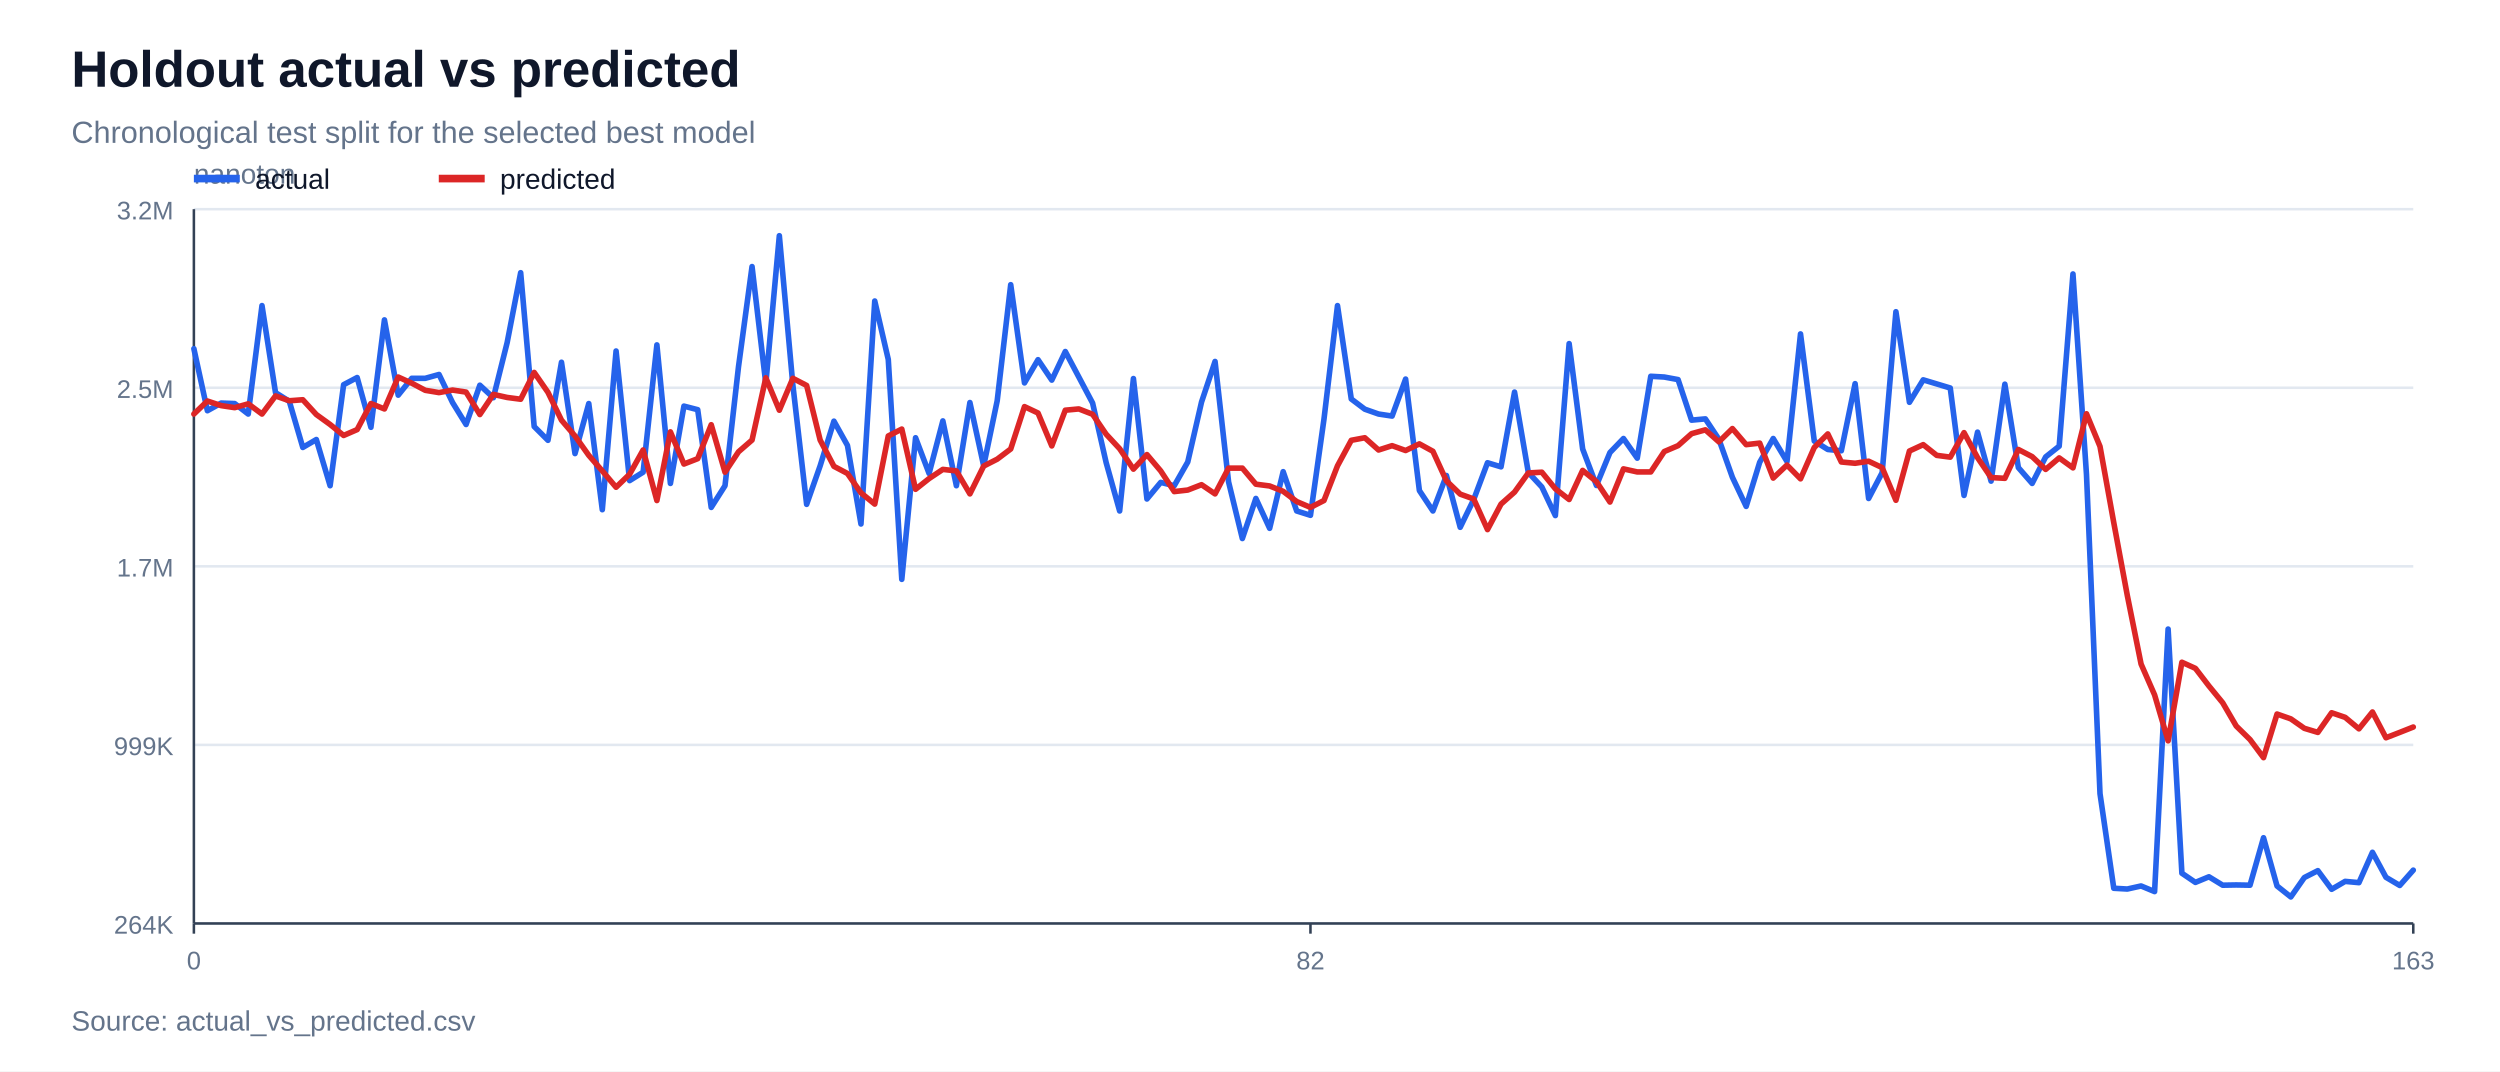
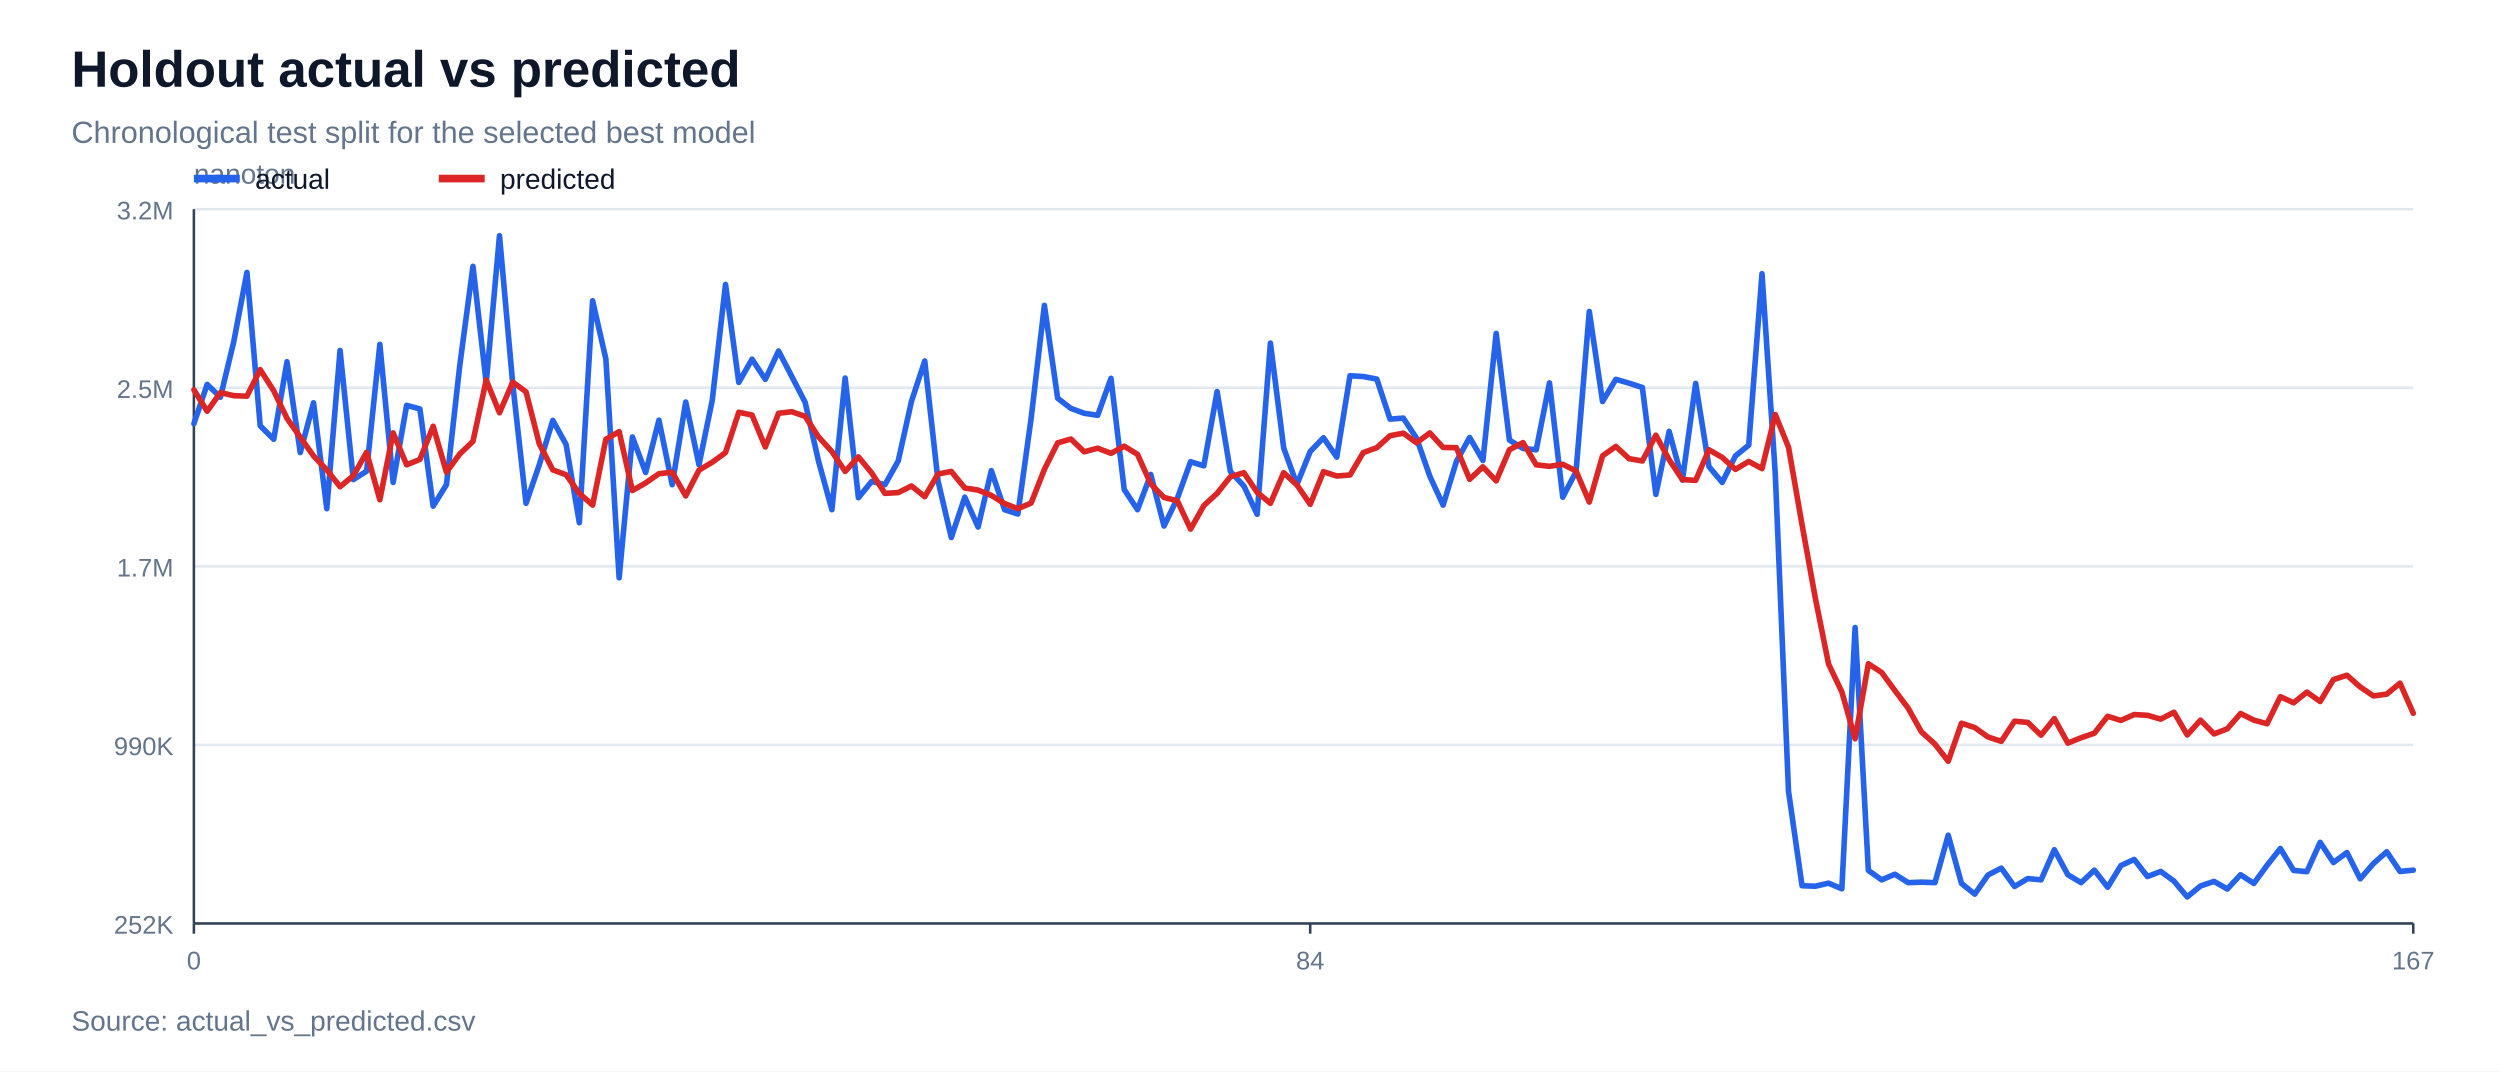
<svg xmlns="http://www.w3.org/2000/svg" width="980" height="420" viewBox="0 0 980 420">
  <rect width="100%" height="100%" fill="#ffffff" />
  <text x="28" y="34" font-family="Arial, sans-serif" font-size="20" font-weight="700" fill="#0f172a">Holdout actual vs predicted</text>
  <text x="28" y="56" font-family="Arial, sans-serif" font-size="12" fill="#64748b">Chronological test split for the selected best model</text>
  <line x1="76" y1="362.0" x2="946" y2="362.0" stroke="#e2e8f0" stroke-width="1" />
-   <text x="68" y="366.0" font-family="Arial, sans-serif" font-size="10" text-anchor="end" fill="#64748b">264K</text>
+   <text x="68" y="366.0" font-family="Arial, sans-serif" font-size="10" text-anchor="end" fill="#64748b">252K</text>
  <line x1="76" y1="292.0" x2="946" y2="292.0" stroke="#e2e8f0" stroke-width="1" />
-   <text x="68" y="296.0" font-family="Arial, sans-serif" font-size="10" text-anchor="end" fill="#64748b">999K</text>
+   <text x="68" y="296.0" font-family="Arial, sans-serif" font-size="10" text-anchor="end" fill="#64748b">990K</text>
  <line x1="76" y1="222.0" x2="946" y2="222.0" stroke="#e2e8f0" stroke-width="1" />
  <text x="68" y="226.0" font-family="Arial, sans-serif" font-size="10" text-anchor="end" fill="#64748b">1.7M</text>
  <line x1="76" y1="152.0" x2="946" y2="152.0" stroke="#e2e8f0" stroke-width="1" />
  <text x="68" y="156.0" font-family="Arial, sans-serif" font-size="10" text-anchor="end" fill="#64748b">2.5M</text>
  <line x1="76" y1="82.0" x2="946" y2="82.0" stroke="#e2e8f0" stroke-width="1" />
  <text x="68" y="86.0" font-family="Arial, sans-serif" font-size="10" text-anchor="end" fill="#64748b">3.2M</text>
  <line x1="76" y1="362" x2="946" y2="362" stroke="#334155" stroke-width="1" />
  <line x1="76" y1="82" x2="76" y2="362" stroke="#334155" stroke-width="1" />
  <text x="76" y="72" font-family="Arial, sans-serif" font-size="11" fill="#64748b">nanoton</text>
  <line x1="76.0" y1="362" x2="76.0" y2="366" stroke="#334155" stroke-width="1" />
  <text x="76.0" y="380" font-family="Arial, sans-serif" font-size="10" text-anchor="middle" fill="#64748b">0</text>
-   <line x1="513.7" y1="362" x2="513.7" y2="366" stroke="#334155" stroke-width="1" />
-   <text x="513.7" y="380" font-family="Arial, sans-serif" font-size="10" text-anchor="middle" fill="#64748b">82</text>
+   <line x1="513.6" y1="362" x2="513.6" y2="366" stroke="#334155" stroke-width="1" />
+   <text x="513.6" y="380" font-family="Arial, sans-serif" font-size="10" text-anchor="middle" fill="#64748b">84</text>
  <line x1="946.0" y1="362" x2="946.0" y2="366" stroke="#334155" stroke-width="1" />
-   <text x="946.0" y="380" font-family="Arial, sans-serif" font-size="10" text-anchor="middle" fill="#64748b">163</text>
-   <polyline points="76.0,136.7 81.3,161.0 86.7,158.0 92.0,158.2 97.3,162.3 102.7,119.8 108.0,153.9 113.4,157.3 118.7,175.4 124.0,172.3 129.4,190.4 134.7,150.8 140.0,148.0 145.4,167.5 150.7,125.4 156.1,154.9 161.4,148.3 166.7,148.3 172.1,146.8 177.4,157.8 182.7,166.4 188.1,151.0 193.4,155.9 198.8,134.3 204.1,106.9 209.4,167.2 214.8,172.6 220.1,142.0 225.4,177.8 230.8,158.2 236.1,199.8 241.5,137.6 246.8,188.4 252.1,185.1 257.5,135.2 262.8,189.5 268.1,159.2 273.5,160.6 278.8,198.9 284.2,190.4 289.5,143.7 294.8,104.5 300.2,150.4 305.5,92.4 310.8,150.9 316.2,197.7 321.5,182.6 326.9,165.1 332.2,174.6 337.5,205.4 342.9,118.0 348.2,140.9 353.5,227.1 358.9,171.6 364.2,185.6 369.6,165.0 374.9,190.4 380.2,157.8 385.6,182.6 390.9,157.1 396.2,111.6 401.6,150.1 406.9,141.0 412.3,149.0 417.6,137.8 422.9,147.8 428.3,158.0 433.6,181.3 438.9,200.3 444.3,148.4 449.6,195.6 455.0,189.1 460.3,190.4 465.6,181.1 471.0,157.6 476.3,141.7 481.6,188.9 487.0,211.1 492.3,195.4 497.7,207.1 503.0,184.9 508.3,200.3 513.7,202.0 519.0,164.3 524.3,119.8 529.7,156.4 535.0,160.4 540.4,162.3 545.7,163.1 551.0,148.6 556.4,192.3 561.7,200.3 567.0,186.4 572.4,206.7 577.7,195.8 583.1,181.4 588.4,183.0 593.7,153.7 599.1,185.2 604.4,190.9 609.7,202.1 615.1,134.7 620.4,176.0 625.8,190.3 631.1,177.4 636.4,171.9 641.8,179.6 647.1,147.5 652.4,147.8 657.8,148.8 663.1,164.7 668.5,164.2 673.8,172.2 679.1,187.1 684.5,198.5 689.8,181.2 695.1,171.9 700.5,180.9 705.8,130.9 711.2,172.9 716.5,176.2 721.8,176.7 727.2,150.4 732.5,195.4 737.8,185.3 743.2,122.2 748.5,157.7 753.9,148.9 759.2,150.5 764.5,152.1 769.9,194.2 775.2,169.4 780.5,188.6 785.9,150.6 791.2,183.3 796.6,189.5 801.9,179.1 807.2,174.9 812.6,107.4 817.9,186.0 823.2,311.1 828.6,348.2 833.9,348.5 839.3,347.3 844.6,349.5 849.9,246.6 855.3,342.3 860.6,345.9 865.9,343.7 871.3,347.0 876.6,346.9 882.0,347.0 887.3,328.4 892.6,347.3 898.0,351.6 903.3,344.0 908.6,341.3 914.0,348.6 919.3,345.5 924.7,346.0 930.0,334.1 935.3,343.9 940.7,347.1 946.0,341.1" fill="none" stroke="#2563eb" stroke-width="2.2" stroke-linejoin="round" stroke-linecap="round" />
-   <polyline points="76.0,162.3 81.3,157.2 86.7,159.0 92.0,159.8 97.3,158.3 102.7,162.3 108.0,155.2 113.4,157.1 118.7,156.7 124.0,162.5 129.4,166.4 134.7,170.7 140.0,168.4 145.4,158.2 150.7,160.3 156.1,147.8 161.4,150.2 166.7,153.0 172.1,153.9 177.4,152.9 182.7,153.7 188.1,162.5 193.4,154.6 198.8,155.8 204.1,156.5 209.4,146.0 214.8,153.8 220.1,164.7 225.4,170.9 230.8,178.5 236.1,184.6 241.5,191.0 246.8,185.9 252.1,176.4 257.5,196.2 262.8,169.3 268.1,181.9 273.5,179.8 278.8,166.5 284.2,185.1 289.5,177.1 294.8,172.5 300.2,148.1 305.5,160.8 310.8,148.3 316.2,151.1 321.5,172.5 326.9,182.8 332.2,185.6 337.5,193.2 342.9,197.6 348.2,170.9 353.5,168.2 358.9,191.8 364.2,187.6 369.6,184.0 374.9,184.6 380.2,193.6 385.6,182.7 390.9,180.0 396.2,176.0 401.6,159.4 406.9,161.9 412.3,174.8 417.6,160.8 422.9,160.3 428.3,162.4 433.6,170.2 438.9,175.9 444.3,183.9 449.6,178.2 455.0,184.6 460.3,192.7 465.6,192.1 471.0,190.0 476.3,193.6 481.6,183.5 487.0,183.5 492.3,189.8 497.7,190.5 503.0,192.6 508.3,196.6 513.7,198.9 519.0,196.2 524.3,182.6 529.7,172.6 535.0,171.6 540.4,176.4 545.7,174.7 551.0,176.6 556.4,174.0 561.7,176.9 567.0,188.5 572.4,193.7 577.7,195.6 583.1,207.6 588.4,197.6 593.7,192.9 599.1,185.4 604.4,185.1 609.7,191.6 615.1,195.8 620.4,184.4 625.8,188.8 631.1,196.8 636.4,183.8 641.8,185.0 647.1,185.0 652.4,177.0 657.8,174.7 663.1,170.0 668.5,168.5 673.8,173.2 679.1,168.0 684.5,174.3 689.8,173.7 695.1,187.4 700.5,182.3 705.8,187.7 711.2,175.4 716.5,170.1 721.8,181.1 727.2,181.6 732.5,180.8 737.8,183.3 743.2,196.1 748.5,176.8 753.9,174.3 759.2,178.5 764.5,179.2 769.9,169.6 775.2,179.4 780.5,187.2 785.9,187.5 791.2,176.2 796.6,179.0 801.9,184.0 807.2,179.5 812.6,183.4 817.9,162.2 823.2,175.0 828.6,204.9 833.9,233.4 839.3,260.3 844.6,272.4 849.9,290.4 855.3,259.6 860.6,262.0 865.9,268.9 871.3,275.5 876.6,284.6 882.0,289.9 887.3,297.0 892.6,279.9 898.0,281.8 903.3,285.5 908.6,287.1 914.0,279.4 919.3,281.2 924.7,285.7 930.0,279.1 935.3,289.2 940.7,287.1 946.0,285.0" fill="none" stroke="#dc2626" stroke-width="2.2" stroke-linejoin="round" stroke-linecap="round" />
+   <text x="946.0" y="380" font-family="Arial, sans-serif" font-size="10" text-anchor="middle" fill="#64748b">167</text>
+   <polyline points="76.0,166.1 81.2,150.7 86.4,155.7 91.6,134.1 96.8,106.8 102.0,166.9 107.3,172.2 112.5,141.8 117.7,177.4 122.9,157.9 128.1,199.4 133.3,137.4 138.5,188.0 143.7,184.7 148.9,135.0 154.1,189.1 159.4,158.9 164.6,160.3 169.8,198.4 175.0,190.0 180.2,143.5 185.4,104.4 190.6,150.1 195.8,92.4 201.0,150.6 206.2,197.3 211.4,182.2 216.7,164.8 221.9,174.2 227.1,204.9 232.3,117.9 237.5,140.7 242.7,226.5 247.9,171.3 253.1,185.2 258.3,164.7 263.5,190.0 268.8,157.6 274.0,182.2 279.2,156.9 284.4,111.5 289.6,149.9 294.8,140.8 300.0,148.7 305.2,137.6 310.4,147.6 315.6,157.7 320.9,180.9 326.1,199.8 331.3,148.2 336.5,195.1 341.7,188.7 346.9,190.0 352.1,180.7 357.3,157.3 362.5,141.5 367.7,188.5 372.9,210.7 378.2,194.9 383.4,206.6 388.6,184.5 393.8,199.8 399.0,201.5 404.2,164.0 409.4,119.7 414.6,156.1 419.8,160.1 425.0,162.0 430.3,162.8 435.5,148.3 440.7,191.9 445.9,199.8 451.1,186.0 456.3,206.2 461.5,195.4 466.7,181.0 471.9,182.6 477.1,153.5 482.3,184.8 487.6,190.5 492.8,201.6 498.0,134.5 503.2,175.6 508.4,189.9 513.6,177.0 518.8,171.6 524.0,179.2 529.2,147.3 534.4,147.6 539.7,148.6 544.9,164.3 550.1,163.9 555.3,171.8 560.5,186.7 565.7,198.0 570.9,180.9 576.1,171.5 581.3,180.5 586.5,130.7 591.7,172.5 597.0,175.8 602.2,176.3 607.4,150.1 612.6,194.9 617.8,184.9 623.0,122.1 628.2,157.4 633.4,148.7 638.6,150.2 643.8,151.9 649.1,193.8 654.3,169.1 659.5,188.2 664.7,150.3 669.9,182.9 675.1,189.1 680.3,178.7 685.5,174.5 690.7,107.3 695.9,185.6 701.1,310.2 706.4,347.2 711.6,347.4 716.8,346.2 722.0,348.4 727.2,246.0 732.4,341.2 737.6,344.9 742.8,342.7 748.0,346.0 753.2,345.8 758.5,346.0 763.7,327.4 768.9,346.3 774.1,350.5 779.3,343.0 784.5,340.3 789.7,347.5 794.9,344.4 800.1,344.9 805.3,333.1 810.6,342.9 815.8,346.0 821.0,341.1 826.2,347.8 831.4,339.3 836.6,336.9 841.8,343.6 847.0,341.6 852.2,345.4 857.4,351.6 862.6,347.3 867.9,345.5 873.1,348.5 878.3,342.9 883.5,346.3 888.7,339.2 893.9,332.6 899.1,341.2 904.3,341.7 909.5,330.2 914.7,338.1 920.0,334.2 925.2,344.5 930.4,338.5 935.6,333.9 940.8,341.6 946.0,341.1" fill="none" stroke="#2563eb" stroke-width="2.2" stroke-linejoin="round" stroke-linecap="round" />
+   <polyline points="76.0,152.8 81.2,161.2 86.4,153.9 91.6,155.1 96.8,155.3 102.0,144.9 107.3,153.2 112.5,164.0 117.7,171.4 122.9,178.7 128.1,184.2 133.3,190.8 138.5,186.5 143.7,177.3 148.9,195.9 154.1,169.7 159.4,182.2 164.6,180.1 169.8,167.1 175.0,185.1 180.2,178.0 185.4,173.0 190.6,149.0 195.8,161.8 201.0,149.8 206.2,153.6 211.4,174.0 216.7,184.2 221.9,186.1 227.1,193.4 232.3,198.0 237.5,172.2 242.7,169.2 247.9,192.3 253.1,189.3 258.3,185.7 263.5,185.1 268.8,194.4 274.0,184.3 279.2,181.2 284.4,177.4 289.6,161.6 294.8,162.7 300.0,175.2 305.2,162.0 310.4,161.4 315.6,163.2 320.9,171.3 326.1,177.0 331.3,184.8 336.5,179.1 341.7,185.4 346.9,193.4 352.1,193.1 357.3,190.5 362.5,194.7 367.7,185.8 372.9,184.8 378.2,191.3 383.4,192.1 388.6,194.2 393.8,197.4 399.0,199.4 404.2,197.2 409.4,184.0 414.6,173.6 419.8,172.1 425.0,177.1 430.3,175.7 435.5,177.7 440.7,174.9 445.9,178.1 451.1,189.7 456.3,195.0 461.5,196.3 466.7,207.4 471.9,198.2 477.1,193.4 482.3,186.9 487.6,185.3 492.8,193.0 498.0,197.3 503.2,185.3 508.4,190.1 513.6,197.7 518.8,184.9 524.0,186.6 529.2,186.2 534.4,177.4 539.7,175.5 544.9,170.8 550.1,169.8 555.3,173.6 560.5,169.7 565.7,175.4 570.9,175.5 576.1,187.9 581.3,183.0 586.5,188.5 591.7,176.3 597.0,173.5 602.2,182.2 607.4,182.8 612.6,182.0 617.8,184.6 623.0,196.8 628.2,178.7 633.4,175.0 638.6,179.8 643.8,180.7 649.1,170.6 654.3,180.2 659.5,188.0 664.7,188.3 669.9,176.3 675.1,179.3 680.3,184.0 685.5,180.9 690.7,183.7 695.9,162.5 701.1,175.3 706.4,205.7 711.6,234.4 716.8,260.3 722.0,271.2 727.2,289.6 732.4,260.2 737.6,263.6 742.8,270.7 748.0,277.6 753.2,286.9 758.5,291.7 763.7,298.4 768.9,283.5 774.1,285.2 779.3,288.9 784.5,290.6 789.7,282.7 794.9,283.2 800.1,288.2 805.3,281.7 810.6,291.3 815.8,289.2 821.0,287.4 826.2,280.8 831.4,282.4 836.6,280.1 841.8,280.4 847.0,281.9 852.2,279.2 857.4,288.1 862.6,282.3 867.9,287.7 873.1,285.7 878.3,279.7 883.5,282.3 888.7,283.7 893.9,273.1 899.1,275.5 904.3,271.3 909.5,275.0 914.7,266.4 920.0,264.7 925.2,269.3 930.4,272.8 935.6,272.1 940.8,267.8 946.0,279.6" fill="none" stroke="#dc2626" stroke-width="2.2" stroke-linejoin="round" stroke-linecap="round" />
  <line x1="76" y1="70" x2="94" y2="70" stroke="#2563eb" stroke-width="3" />
  <text x="100" y="74" font-family="Arial, sans-serif" font-size="11" fill="#0f172a">actual</text>
  <line x1="172" y1="70" x2="190" y2="70" stroke="#dc2626" stroke-width="3" />
  <text x="196" y="74" font-family="Arial, sans-serif" font-size="11" fill="#0f172a">predicted</text>
  <text x="28" y="404" font-family="Arial, sans-serif" font-size="11" fill="#64748b">Source: actual_vs_predicted.csv</text>
</svg>
